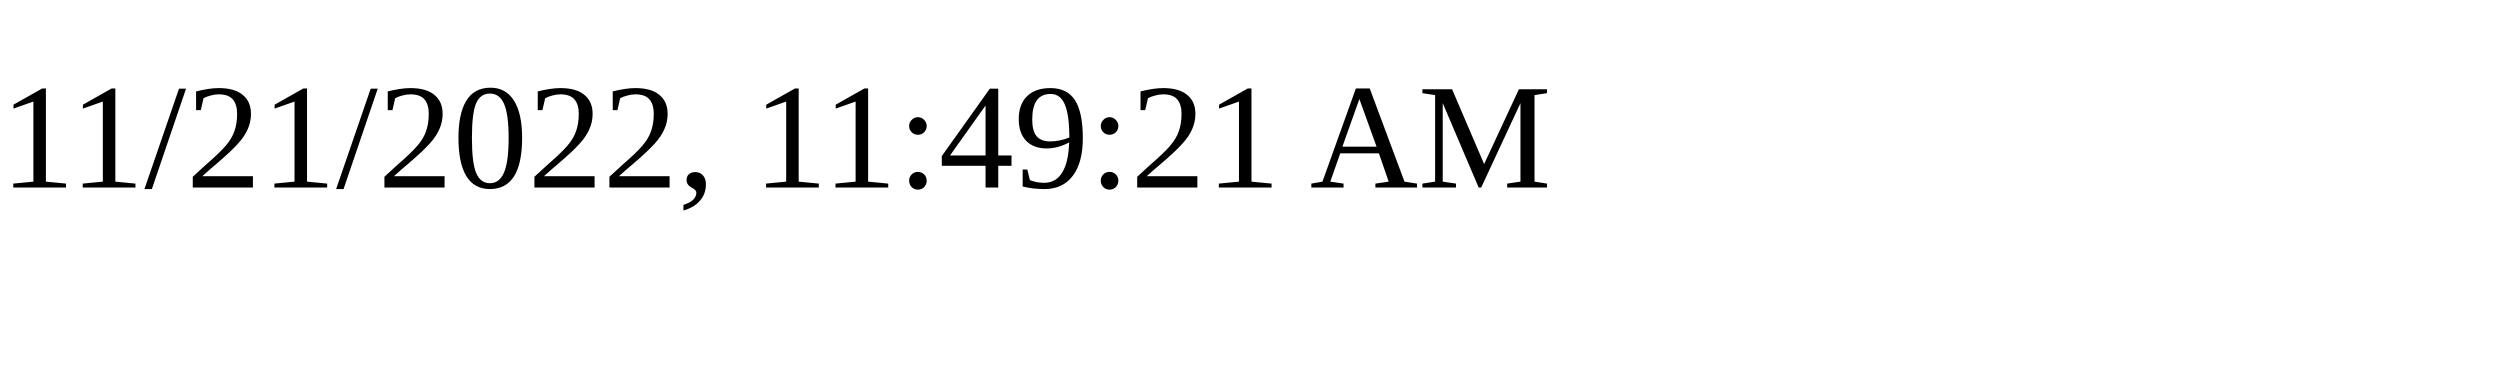
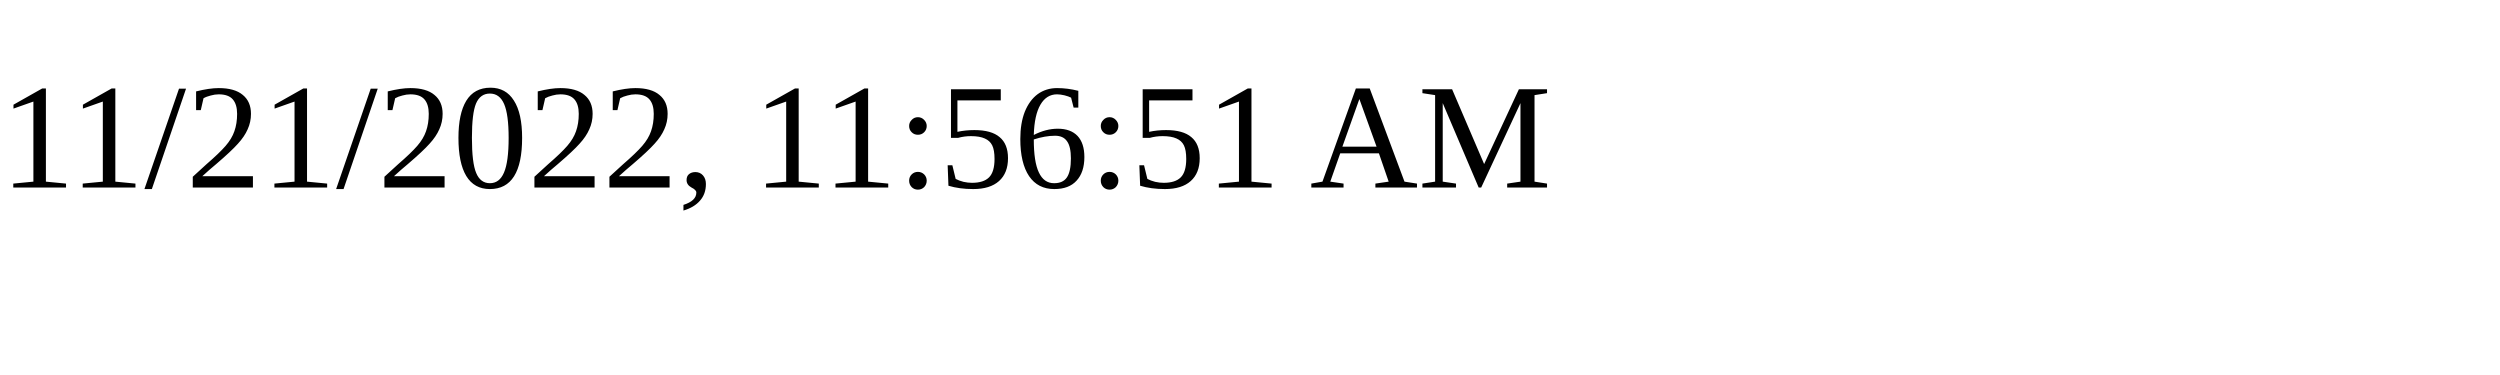
<svg xmlns="http://www.w3.org/2000/svg" height="30" width="200">
-   <text x="0" y="15">11/21/2022, 11:49:21 AM</text>
+   <text x="0" y="15">11/21/2022, 11:56:51 AM</text>
</svg>
